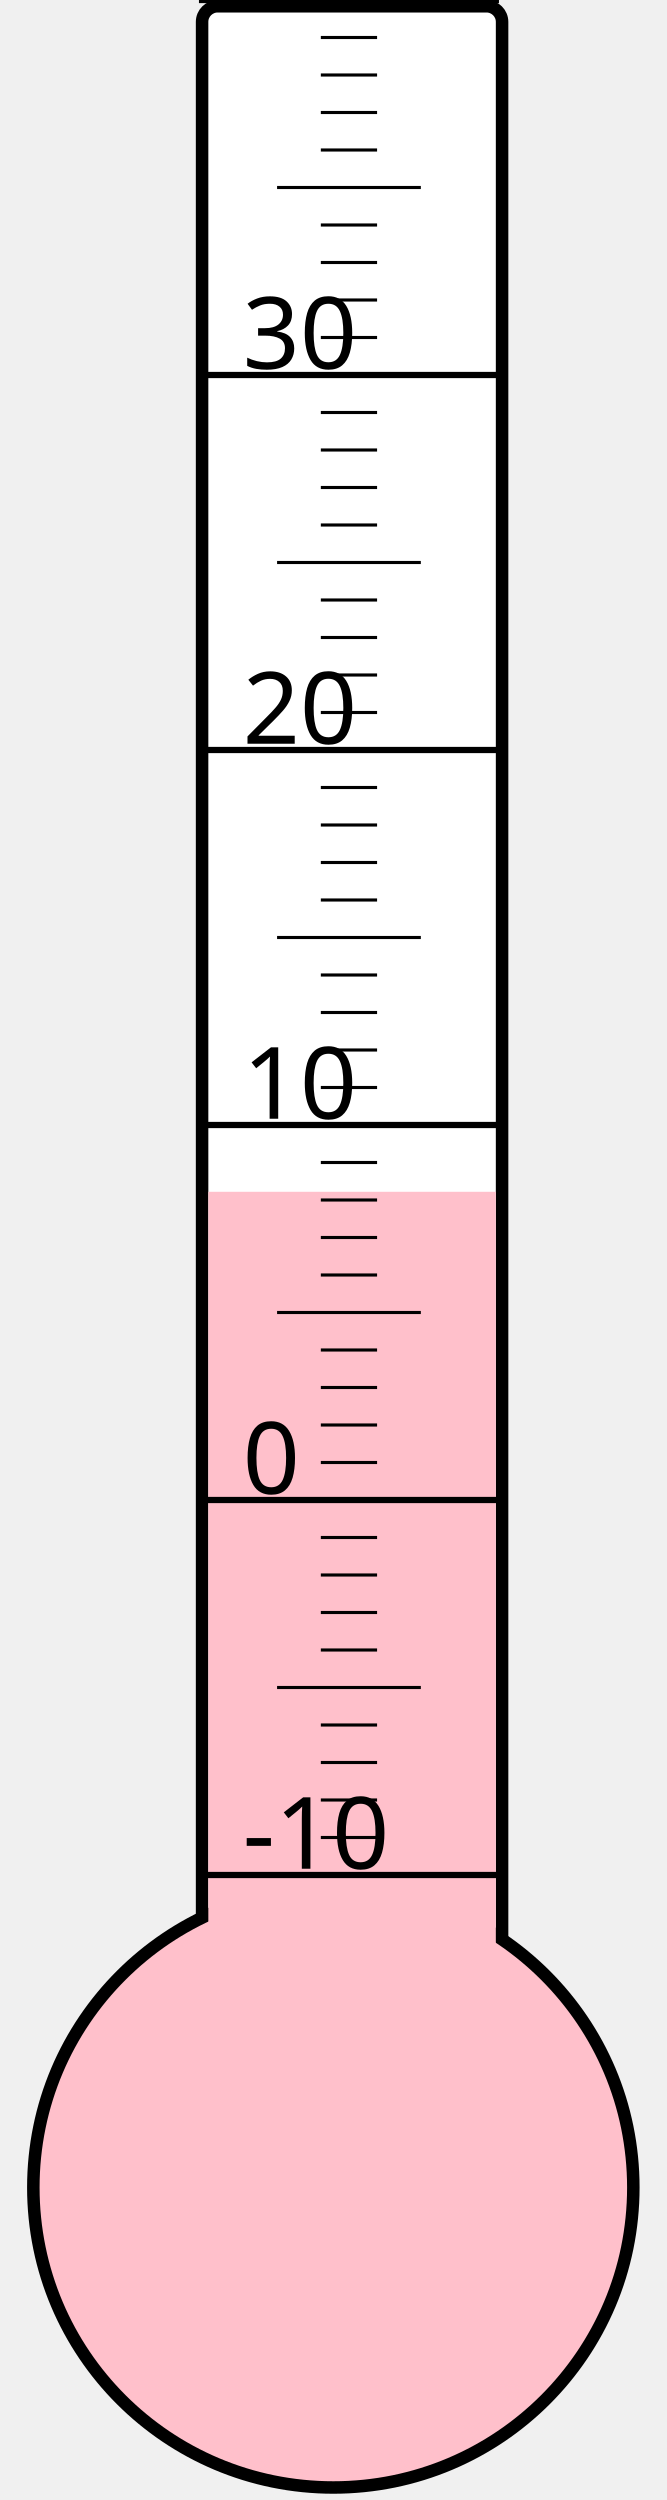
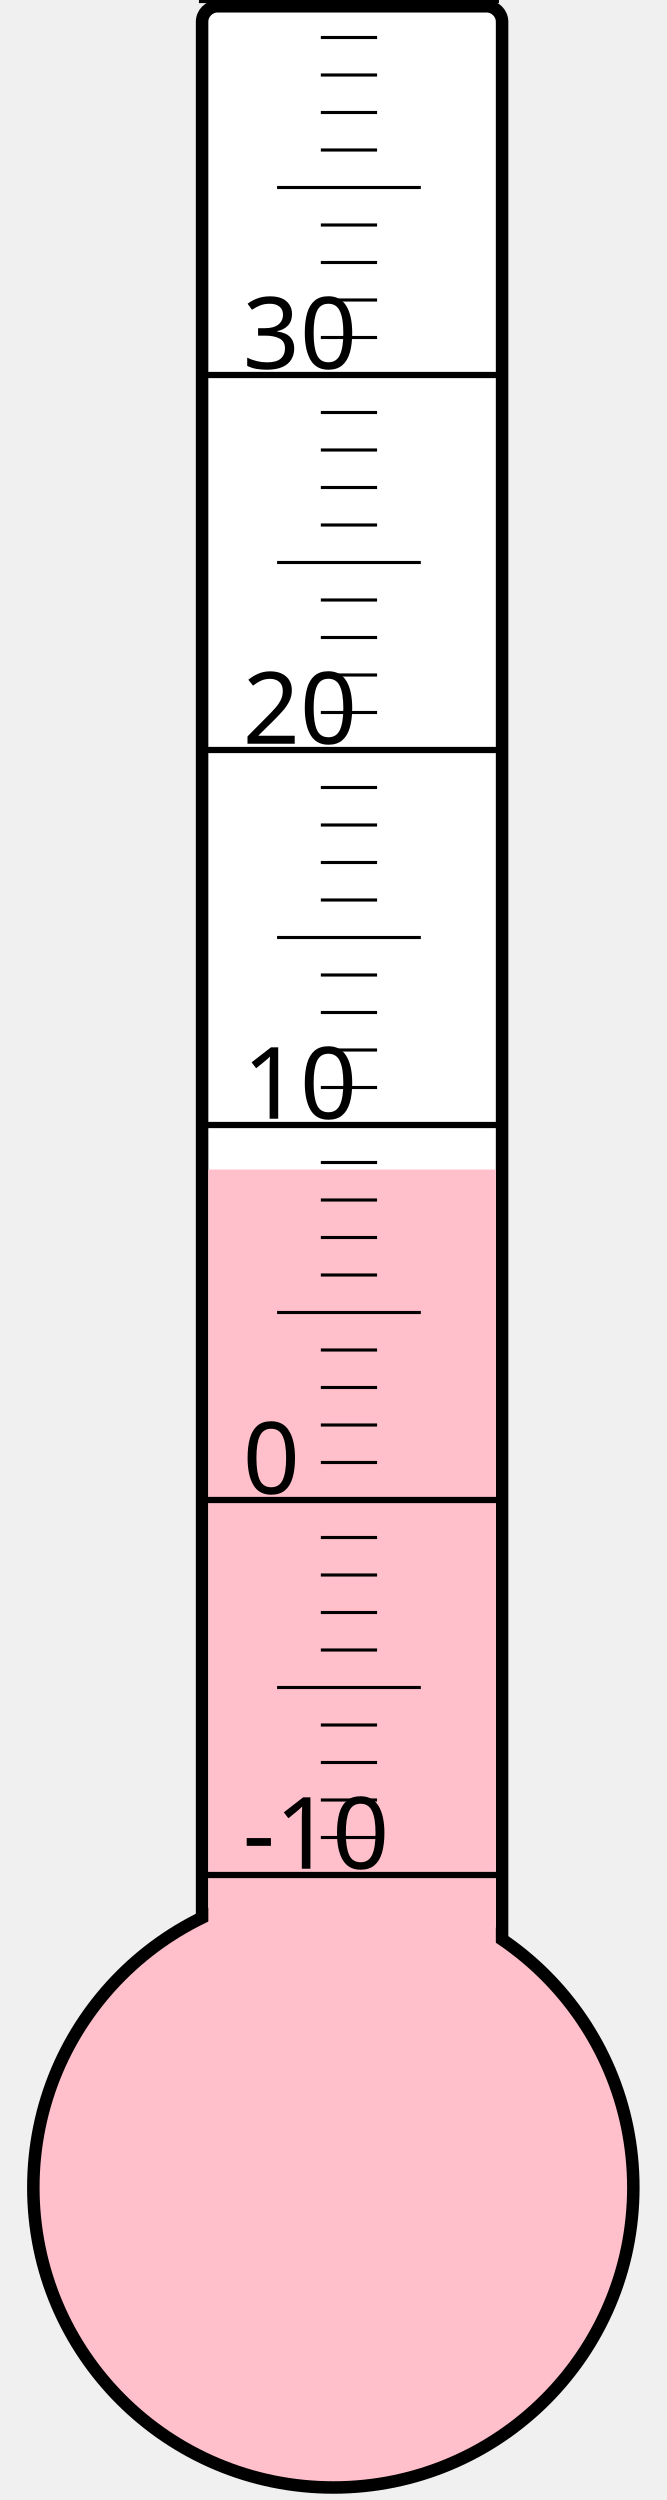
<svg xmlns="http://www.w3.org/2000/svg" width="40px" height="150px" viewBox="0 0 200 800">
  <rect width="200" height="800" x="0" y="0" style="fill: #ffffeb; fill-opacity: 0;" />
  <rect width="96" height="680" x="58" y="2" rx="5" ry="5" style="fill: white; fill-opacity: 1; stroke: black; stroke-width: 4;" />
  <circle cx="100" cy="700" r="96" style="fill: pink; stroke: black; stroke-width: 4;" />
-   <rect width="92" height="318.625" x="60" y="381.375" style="fill: pink; fill-opacity: 1; stroke-width: 0;" />
+   <rect width="92" height="325.75" x="60" y="374.25" style="fill: pink; fill-opacity: 1; stroke-width: 0;" />
  <text x="71" y="598" style="font-family: sans-serif; font-size: 24pt;">-10</text>
  <text x="71" y="478" style="font-family: sans-serif; font-size: 24pt;">0</text>
  <text x="71" y="358" style="font-family: sans-serif; font-size: 24pt;">10</text>
  <text x="71" y="238" style="font-family: sans-serif; font-size: 24pt;">20</text>
  <text x="71" y="118" style="font-family: sans-serif; font-size: 24pt;">30</text>
  <g style="stroke: black;">
    <line x1="57" y1="600" x2="153" y2="600" style="stroke-width: 2;" />
    <line x1="96" y1="588" x2="114" y2="588" style="stroke-width: 1;" />
    <line x1="96" y1="576" x2="114" y2="576" style="stroke-width: 1;" />
    <line x1="96" y1="564" x2="114" y2="564" style="stroke-width: 1;" />
    <line x1="96" y1="552" x2="114" y2="552" style="stroke-width: 1;" />
    <line x1="82" y1="540" x2="128" y2="540" style="stroke-width: 1;" />
    <line x1="96" y1="528" x2="114" y2="528" style="stroke-width: 1;" />
    <line x1="96" y1="516" x2="114" y2="516" style="stroke-width: 1;" />
    <line x1="96" y1="504" x2="114" y2="504" style="stroke-width: 1;" />
    <line x1="96" y1="492" x2="114" y2="492" style="stroke-width: 1;" />
    <line x1="57" y1="480" x2="153" y2="480" style="stroke-width: 2;" />
    <line x1="96" y1="468" x2="114" y2="468" style="stroke-width: 1;" />
    <line x1="96" y1="456" x2="114" y2="456" style="stroke-width: 1;" />
    <line x1="96" y1="444" x2="114" y2="444" style="stroke-width: 1;" />
    <line x1="96" y1="432" x2="114" y2="432" style="stroke-width: 1;" />
    <line x1="82" y1="420" x2="128" y2="420" style="stroke-width: 1;" />
    <line x1="96" y1="408" x2="114" y2="408" style="stroke-width: 1;" />
    <line x1="96" y1="396" x2="114" y2="396" style="stroke-width: 1;" />
    <line x1="96" y1="384" x2="114" y2="384" style="stroke-width: 1;" />
    <line x1="96" y1="372" x2="114" y2="372" style="stroke-width: 1;" />
    <line x1="57" y1="360" x2="153" y2="360" style="stroke-width: 2;" />
    <line x1="96" y1="348" x2="114" y2="348" style="stroke-width: 1;" />
    <line x1="96" y1="336" x2="114" y2="336" style="stroke-width: 1;" />
    <line x1="96" y1="324" x2="114" y2="324" style="stroke-width: 1;" />
    <line x1="96" y1="312" x2="114" y2="312" style="stroke-width: 1;" />
    <line x1="82" y1="300" x2="128" y2="300" style="stroke-width: 1;" />
    <line x1="96" y1="288" x2="114" y2="288" style="stroke-width: 1;" />
    <line x1="96" y1="276" x2="114" y2="276" style="stroke-width: 1;" />
    <line x1="96" y1="264" x2="114" y2="264" style="stroke-width: 1;" />
    <line x1="96" y1="252" x2="114" y2="252" style="stroke-width: 1;" />
    <line x1="57" y1="240" x2="153" y2="240" style="stroke-width: 2;" />
    <line x1="96" y1="228" x2="114" y2="228" style="stroke-width: 1;" />
    <line x1="96" y1="216" x2="114" y2="216" style="stroke-width: 1;" />
    <line x1="96" y1="204" x2="114" y2="204" style="stroke-width: 1;" />
    <line x1="96" y1="192" x2="114" y2="192" style="stroke-width: 1;" />
    <line x1="82" y1="180" x2="128" y2="180" style="stroke-width: 1;" />
    <line x1="96" y1="168" x2="114" y2="168" style="stroke-width: 1;" />
    <line x1="96" y1="156" x2="114" y2="156" style="stroke-width: 1;" />
    <line x1="96" y1="144" x2="114" y2="144" style="stroke-width: 1;" />
    <line x1="96" y1="132" x2="114" y2="132" style="stroke-width: 1;" />
    <line x1="57" y1="120" x2="153" y2="120" style="stroke-width: 2;" />
    <line x1="96" y1="108" x2="114" y2="108" style="stroke-width: 1;" />
    <line x1="96" y1="96" x2="114" y2="96" style="stroke-width: 1;" />
    <line x1="96" y1="84" x2="114" y2="84" style="stroke-width: 1;" />
    <line x1="96" y1="72" x2="114" y2="72" style="stroke-width: 1;" />
    <line x1="82" y1="60" x2="128" y2="60" style="stroke-width: 1;" />
    <line x1="96" y1="48" x2="114" y2="48" style="stroke-width: 1;" />
    <line x1="96" y1="36" x2="114" y2="36" style="stroke-width: 1;" />
    <line x1="96" y1="24" x2="114" y2="24" style="stroke-width: 1;" />
    <line x1="96" y1="12" x2="114" y2="12" style="stroke-width: 1;" />
    <line x1="57" y1="0" x2="153" y2="0" style="stroke-width: 2;" />
  </g>
</svg>
